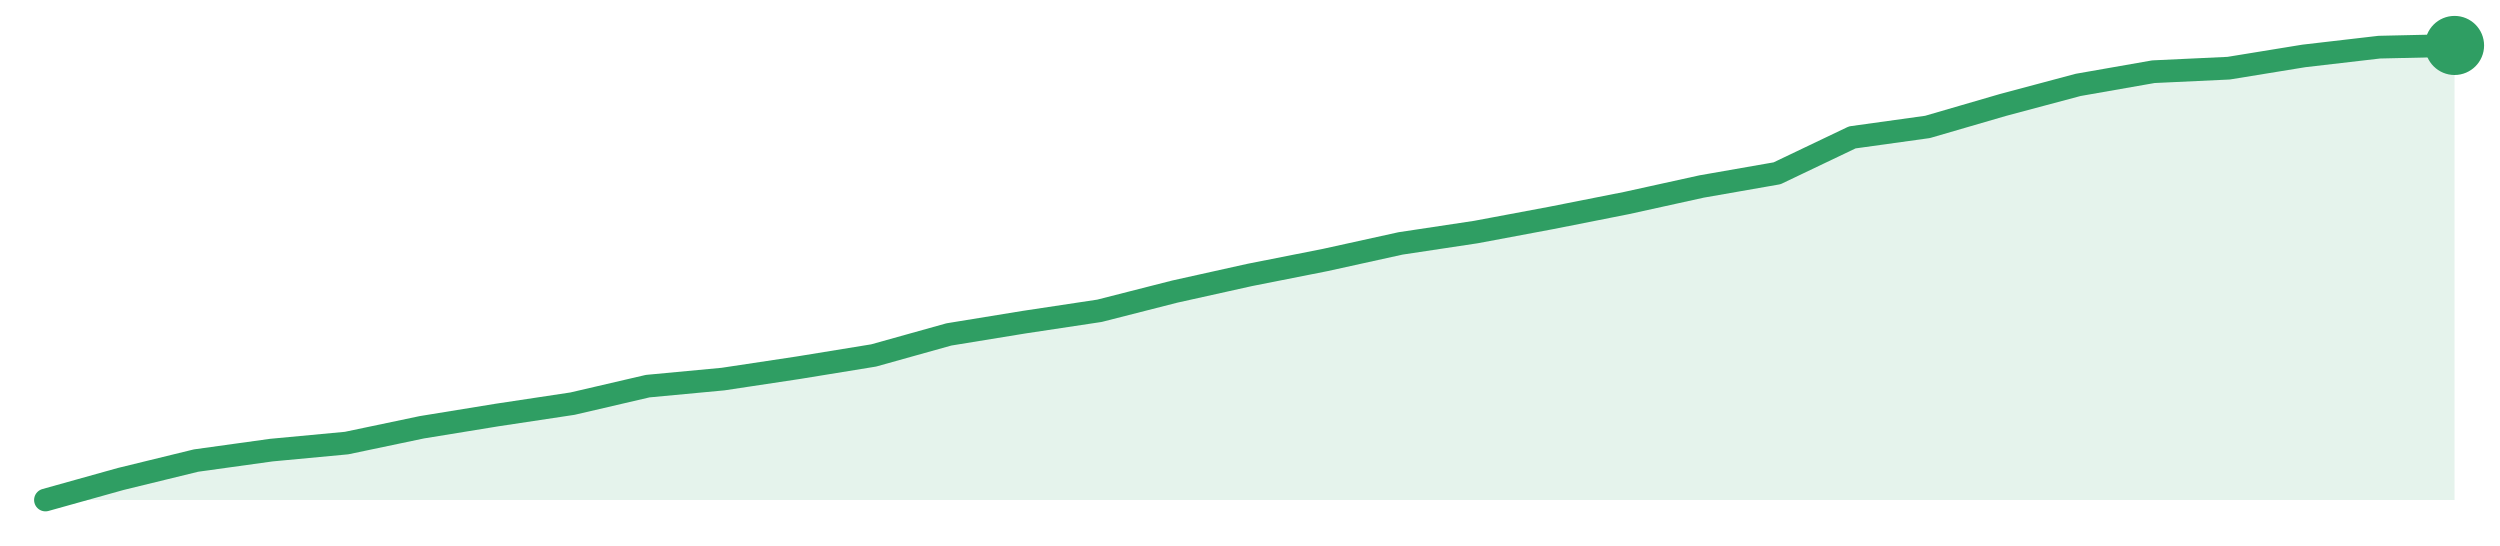
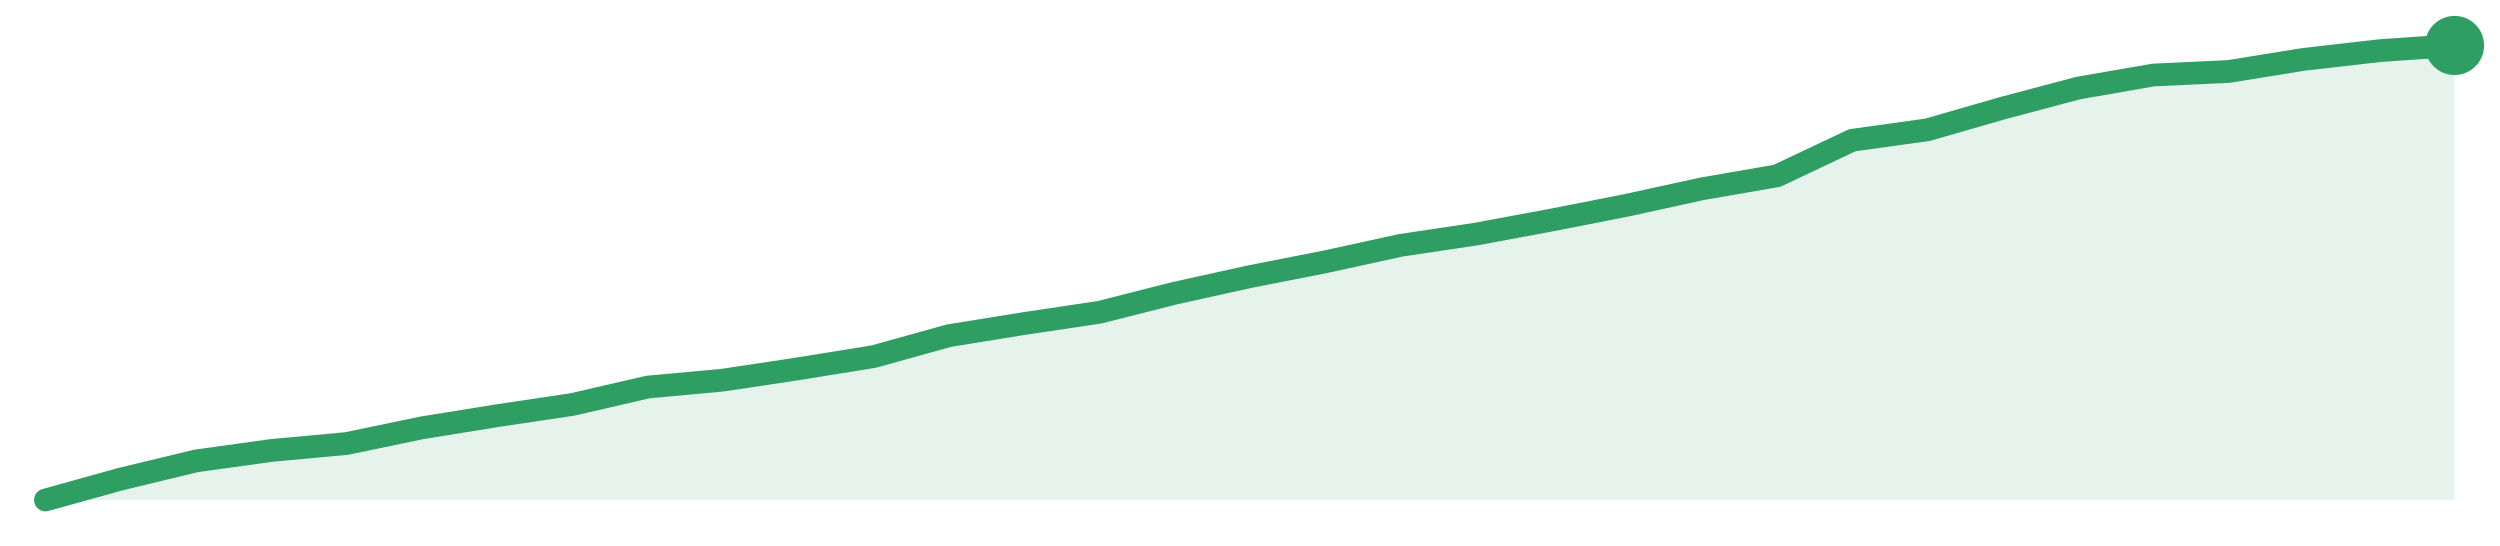
<svg xmlns="http://www.w3.org/2000/svg" width="220" height="48" viewBox="0 0 220 48" role="img" aria-label="trend">
-   <path d="M4.0,44.0 L4.0,44.0 L10.62,42.15 L17.25,40.53 L23.88,39.61 L30.5,38.99 L37.12,37.6 L43.75,36.52 L50.38,35.52 L57.0,33.98 L63.62,33.36 L70.25,32.36 L76.88,31.28 L83.5,29.43 L90.12,28.35 L96.75,27.35 L103.38,25.66 L110.0,24.19 L116.62,22.88 L123.25,21.42 L129.88,20.42 L136.5,19.18 L143.12,17.87 L149.75,16.41 L156.38,15.25 L163.0,12.09 L169.62,11.17 L176.25,9.24 L182.88,7.47 L189.5,6.31 L196.12,6.0 L202.75,4.92 L209.38,4.15 L216.0,4.0 L216.0,44.0 Z" fill="#2f9e631f" />
-   <path d="M4.0,44.0 L10.62,42.15 L17.25,40.53 L23.88,39.61 L30.5,38.99 L37.12,37.6 L43.75,36.52 L50.38,35.52 L57.0,33.98 L63.62,33.36 L70.25,32.36 L76.88,31.28 L83.5,29.43 L90.12,28.35 L96.75,27.35 L103.38,25.66 L110.0,24.19 L116.62,22.88 L123.25,21.42 L129.88,20.42 L136.5,19.18 L143.12,17.87 L149.75,16.41 L156.38,15.25 L163.0,12.09 L169.62,11.17 L176.25,9.24 L182.88,7.47 L189.5,6.31 L196.12,6.0 L202.75,4.92 L209.38,4.15 L216.0,4.0" fill="none" stroke="#2f9e63" stroke-width="2" stroke-linejoin="round" stroke-linecap="round" />
+   <path d="M4.0,44.0 L4.0,44.0 L10.62,42.16 L17.25,40.56 L23.88,39.64 L30.5,39.03 L37.12,37.65 L43.75,36.58 L50.38,35.59 L57.0,34.06 L63.62,33.45 L70.25,32.45 L76.88,31.38 L83.5,29.54 L90.12,28.47 L96.75,27.48 L103.38,25.8 L110.0,24.34 L116.62,23.04 L123.25,21.59 L129.88,20.6 L136.5,19.37 L143.12,18.07 L149.75,16.62 L156.38,15.47 L163.0,12.34 L169.62,11.42 L176.25,9.51 L182.88,7.75 L189.5,6.6 L196.12,6.29 L202.75,5.22 L209.38,4.46 L216.0,4.0 L216.0,44.0 Z" fill="#2f9e631f" />
+   <path d="M4.0,44.0 L10.62,42.16 L17.25,40.56 L23.88,39.64 L30.5,39.03 L37.12,37.65 L43.75,36.58 L50.38,35.59 L57.0,34.06 L63.62,33.45 L70.25,32.45 L76.88,31.38 L83.5,29.54 L90.12,28.47 L96.75,27.48 L103.38,25.8 L110.0,24.34 L116.62,23.04 L123.25,21.59 L129.88,20.6 L136.5,19.37 L143.12,18.07 L149.75,16.62 L156.38,15.47 L163.0,12.34 L169.62,11.42 L176.25,9.51 L182.88,7.75 L189.5,6.6 L196.12,6.29 L202.75,5.22 L209.38,4.46 L216.0,4.0" fill="none" stroke="#2f9e63" stroke-width="2" stroke-linejoin="round" stroke-linecap="round" />
  <circle cx="216.0" cy="4.0" r="2.6" fill="#2f9e63" />
</svg>
